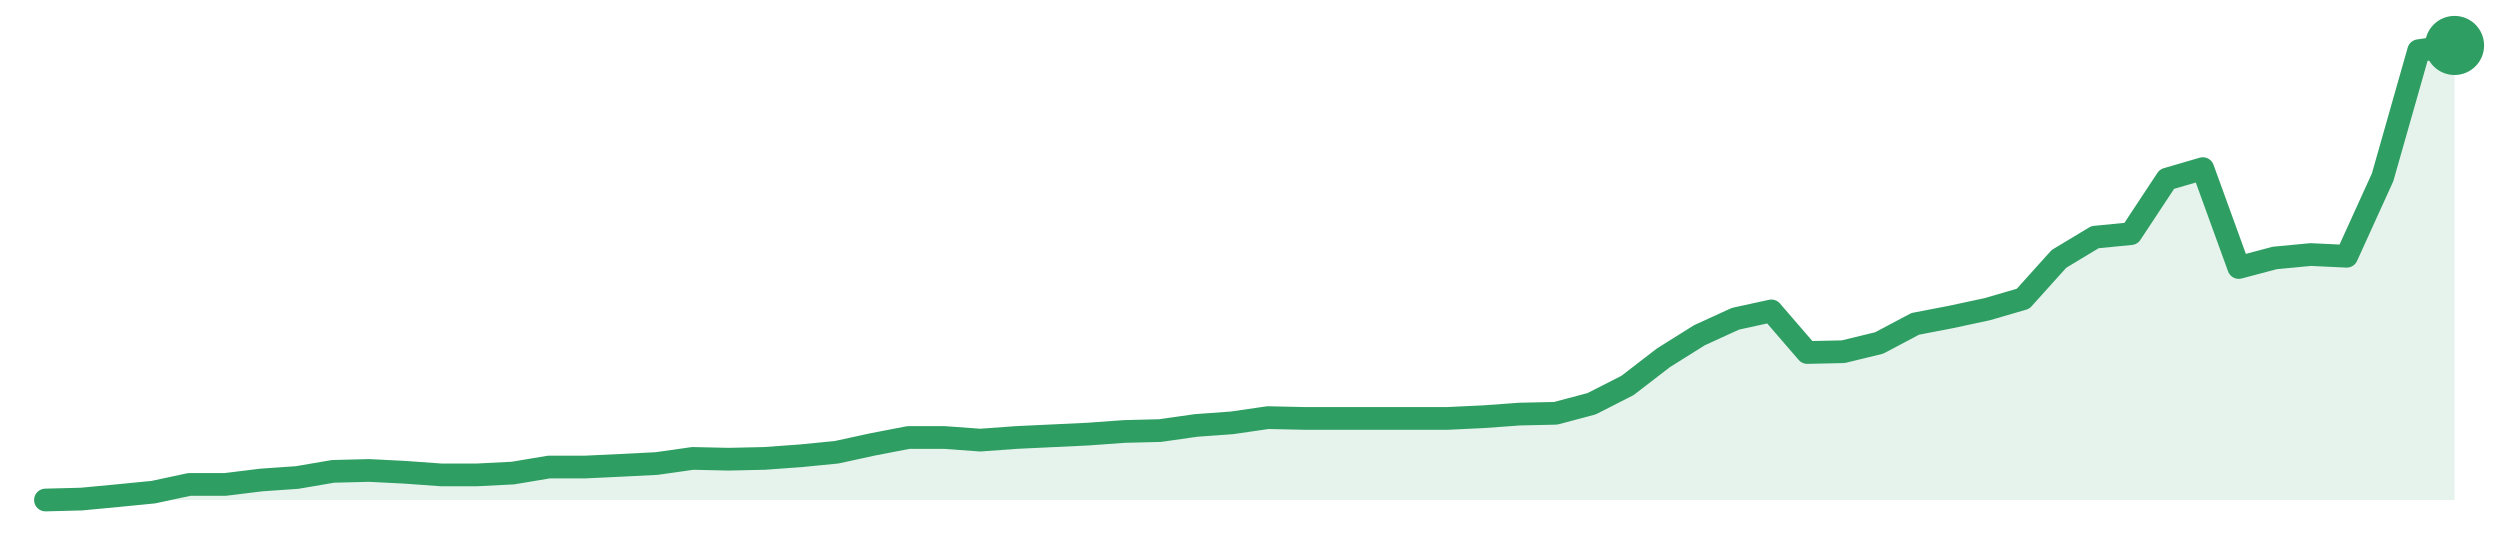
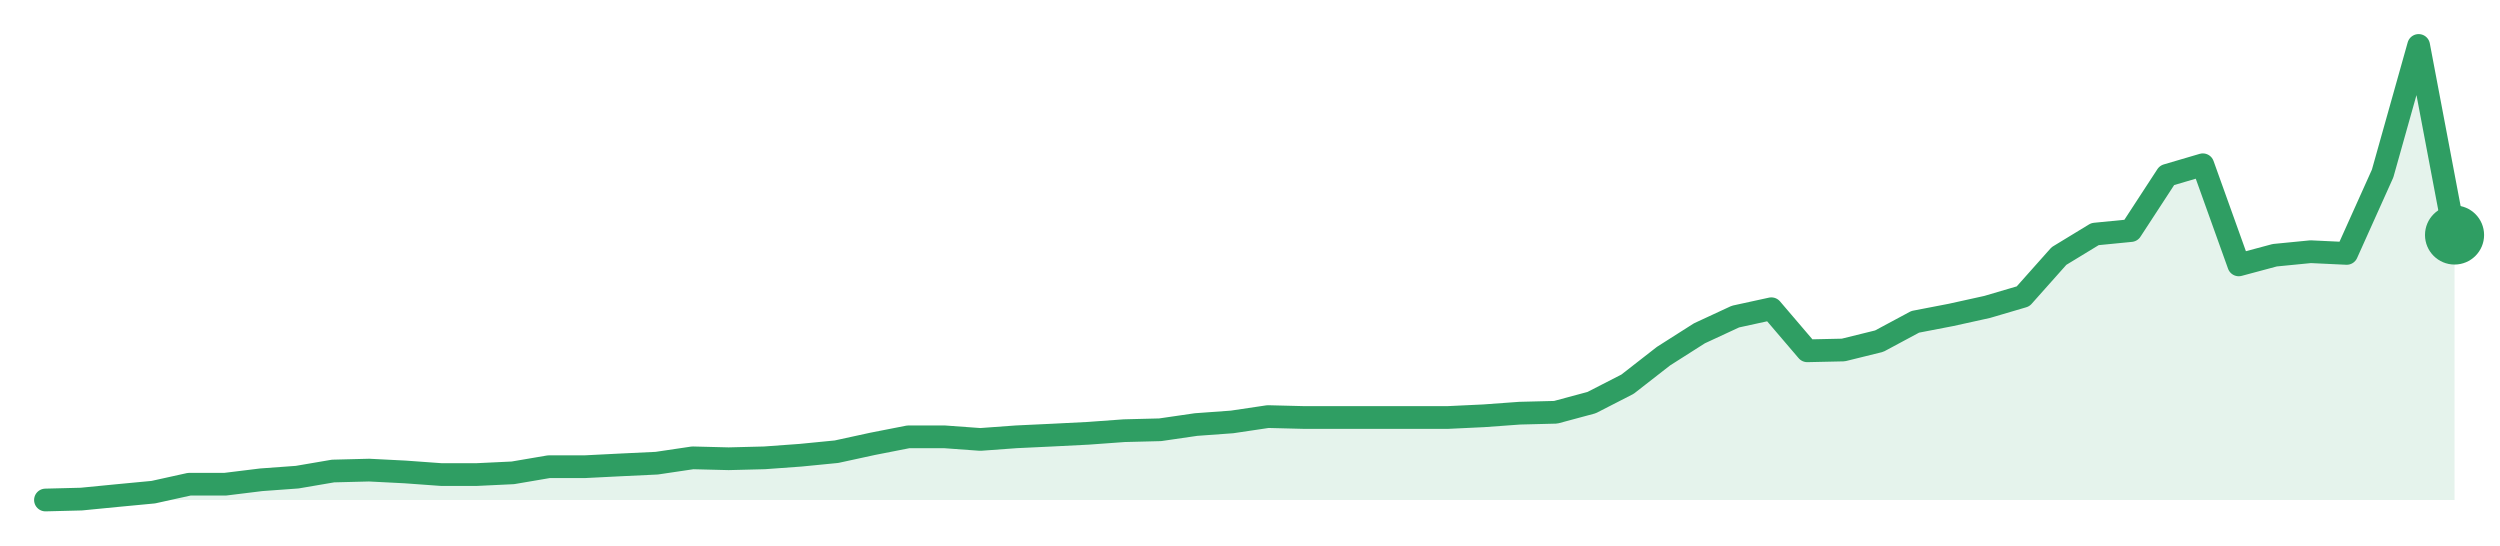
<svg xmlns="http://www.w3.org/2000/svg" width="220" height="48" viewBox="0 0 220 48" role="img" aria-label="trend">
-   <path d="M4.0,44.0 L4.0,44.0 L7.16,43.92 L10.33,43.62 L13.49,43.31 L16.66,42.63 L19.82,42.63 L22.99,42.24 L26.15,42.02 L29.31,41.48 L32.48,41.4 L35.64,41.56 L38.81,41.79 L41.97,41.79 L45.13,41.63 L48.3,41.1 L51.46,41.1 L54.63,40.95 L57.79,40.79 L60.96,40.34 L64.12,40.41 L67.28,40.34 L70.45,40.11 L73.61,39.8 L76.78,39.11 L79.94,38.5 L83.1,38.5 L86.27,38.73 L89.43,38.5 L92.6,38.35 L95.76,38.2 L98.93,37.97 L102.09,37.89 L105.25,37.44 L108.42,37.21 L111.58,36.75 L114.75,36.82 L117.91,36.82 L121.07,36.82 L124.24,36.82 L127.4,36.82 L130.57,36.67 L133.73,36.44 L136.9,36.37 L140.06,35.53 L143.22,33.92 L146.39,31.48 L149.55,29.5 L152.72,28.05 L155.88,27.36 L159.04,31.02 L162.21,30.95 L165.37,30.18 L168.54,28.5 L171.7,27.89 L174.87,27.21 L178.03,26.29 L181.19,22.78 L184.36,20.87 L187.52,20.56 L190.69,15.76 L193.85,14.84 L197.01,23.54 L200.18,22.7 L203.34,22.4 L206.51,22.55 L209.67,15.6 L212.84,4.46 L216.0,4.0 L216.0,44.0 Z" fill="#2f9e631f" />
-   <path d="M4.0,44.0 L7.16,43.92 L10.33,43.62 L13.49,43.31 L16.66,42.63 L19.82,42.63 L22.99,42.24 L26.15,42.02 L29.31,41.48 L32.48,41.4 L35.64,41.56 L38.81,41.79 L41.97,41.79 L45.13,41.63 L48.3,41.1 L51.46,41.1 L54.63,40.95 L57.79,40.79 L60.96,40.34 L64.12,40.41 L67.28,40.34 L70.45,40.11 L73.61,39.8 L76.78,39.11 L79.94,38.5 L83.1,38.5 L86.27,38.73 L89.43,38.5 L92.6,38.35 L95.76,38.2 L98.93,37.97 L102.09,37.89 L105.25,37.44 L108.42,37.21 L111.58,36.75 L114.75,36.82 L117.91,36.82 L121.07,36.82 L124.24,36.82 L127.4,36.82 L130.57,36.67 L133.73,36.44 L136.9,36.37 L140.06,35.53 L143.22,33.92 L146.39,31.48 L149.55,29.5 L152.72,28.05 L155.88,27.36 L159.04,31.02 L162.21,30.95 L165.37,30.18 L168.54,28.5 L171.7,27.89 L174.87,27.21 L178.03,26.29 L181.19,22.78 L184.36,20.87 L187.52,20.56 L190.69,15.76 L193.85,14.84 L197.01,23.54 L200.18,22.7 L203.34,22.4 L206.51,22.55 L209.67,15.6 L212.84,4.46 L216.0,4.0" fill="none" stroke="#2f9e63" stroke-width="2" stroke-linejoin="round" stroke-linecap="round" />
-   <circle cx="216.0" cy="4.0" r="2.6" fill="#2f9e63" />
+   <path d="M4.0,44.0 L4.0,44.0 L7.16,43.92 L10.33,43.61 L13.49,43.31 L16.66,42.61 L19.82,42.61 L22.99,42.22 L26.15,41.99 L29.31,41.45 L32.48,41.37 L35.64,41.53 L38.81,41.76 L41.97,41.76 L45.13,41.61 L48.3,41.07 L51.46,41.07 L54.63,40.91 L57.79,40.76 L60.96,40.29 L64.12,40.37 L67.28,40.29 L70.45,40.06 L73.61,39.75 L76.78,39.06 L79.94,38.44 L83.1,38.44 L86.27,38.67 L89.43,38.44 L92.6,38.29 L95.76,38.13 L98.93,37.9 L102.09,37.82 L105.25,37.36 L108.42,37.13 L111.58,36.66 L114.75,36.74 L117.91,36.74 L121.07,36.74 L124.24,36.74 L127.4,36.74 L130.57,36.59 L133.73,36.36 L136.9,36.28 L140.06,35.43 L143.22,33.81 L146.39,31.34 L149.55,29.33 L152.72,27.86 L155.88,27.17 L159.04,30.87 L162.21,30.8 L165.37,30.02 L168.54,28.32 L171.7,27.71 L174.87,27.01 L178.03,26.08 L181.19,22.53 L184.36,20.6 L187.52,20.29 L190.69,15.43 L193.85,14.5 L197.01,23.31 L200.18,22.46 L203.34,22.15 L206.51,22.3 L209.67,15.27 L212.84,4.0 L216.0,20.68 L216.0,44.0 Z" fill="#2f9e631f" />
+   <path d="M4.0,44.0 L7.16,43.92 L10.33,43.61 L13.49,43.31 L16.66,42.61 L19.82,42.61 L22.99,42.22 L26.15,41.99 L29.31,41.45 L32.48,41.37 L35.64,41.53 L38.81,41.76 L41.97,41.76 L45.13,41.61 L48.3,41.07 L51.46,41.07 L54.63,40.91 L57.79,40.76 L60.96,40.29 L64.12,40.37 L67.28,40.29 L70.45,40.06 L73.61,39.75 L76.78,39.06 L79.94,38.44 L83.1,38.44 L86.27,38.67 L89.43,38.44 L92.6,38.29 L95.76,38.13 L98.93,37.9 L102.09,37.82 L105.25,37.36 L108.42,37.13 L111.58,36.66 L114.75,36.74 L117.91,36.74 L121.07,36.74 L124.24,36.74 L127.4,36.74 L130.57,36.59 L133.73,36.36 L136.9,36.28 L140.06,35.43 L143.22,33.81 L146.39,31.34 L149.55,29.33 L152.72,27.86 L155.88,27.17 L159.04,30.87 L162.21,30.8 L165.37,30.02 L168.54,28.32 L171.7,27.71 L174.87,27.01 L178.03,26.08 L181.19,22.53 L184.36,20.6 L187.52,20.29 L190.69,15.43 L193.85,14.5 L197.01,23.31 L200.18,22.46 L203.34,22.15 L206.51,22.3 L209.67,15.27 L212.84,4.0 L216.0,20.68" fill="none" stroke="#2f9e63" stroke-width="2" stroke-linejoin="round" stroke-linecap="round" />
+   <circle cx="216.0" cy="20.68" r="2.6" fill="#2f9e63" />
</svg>
